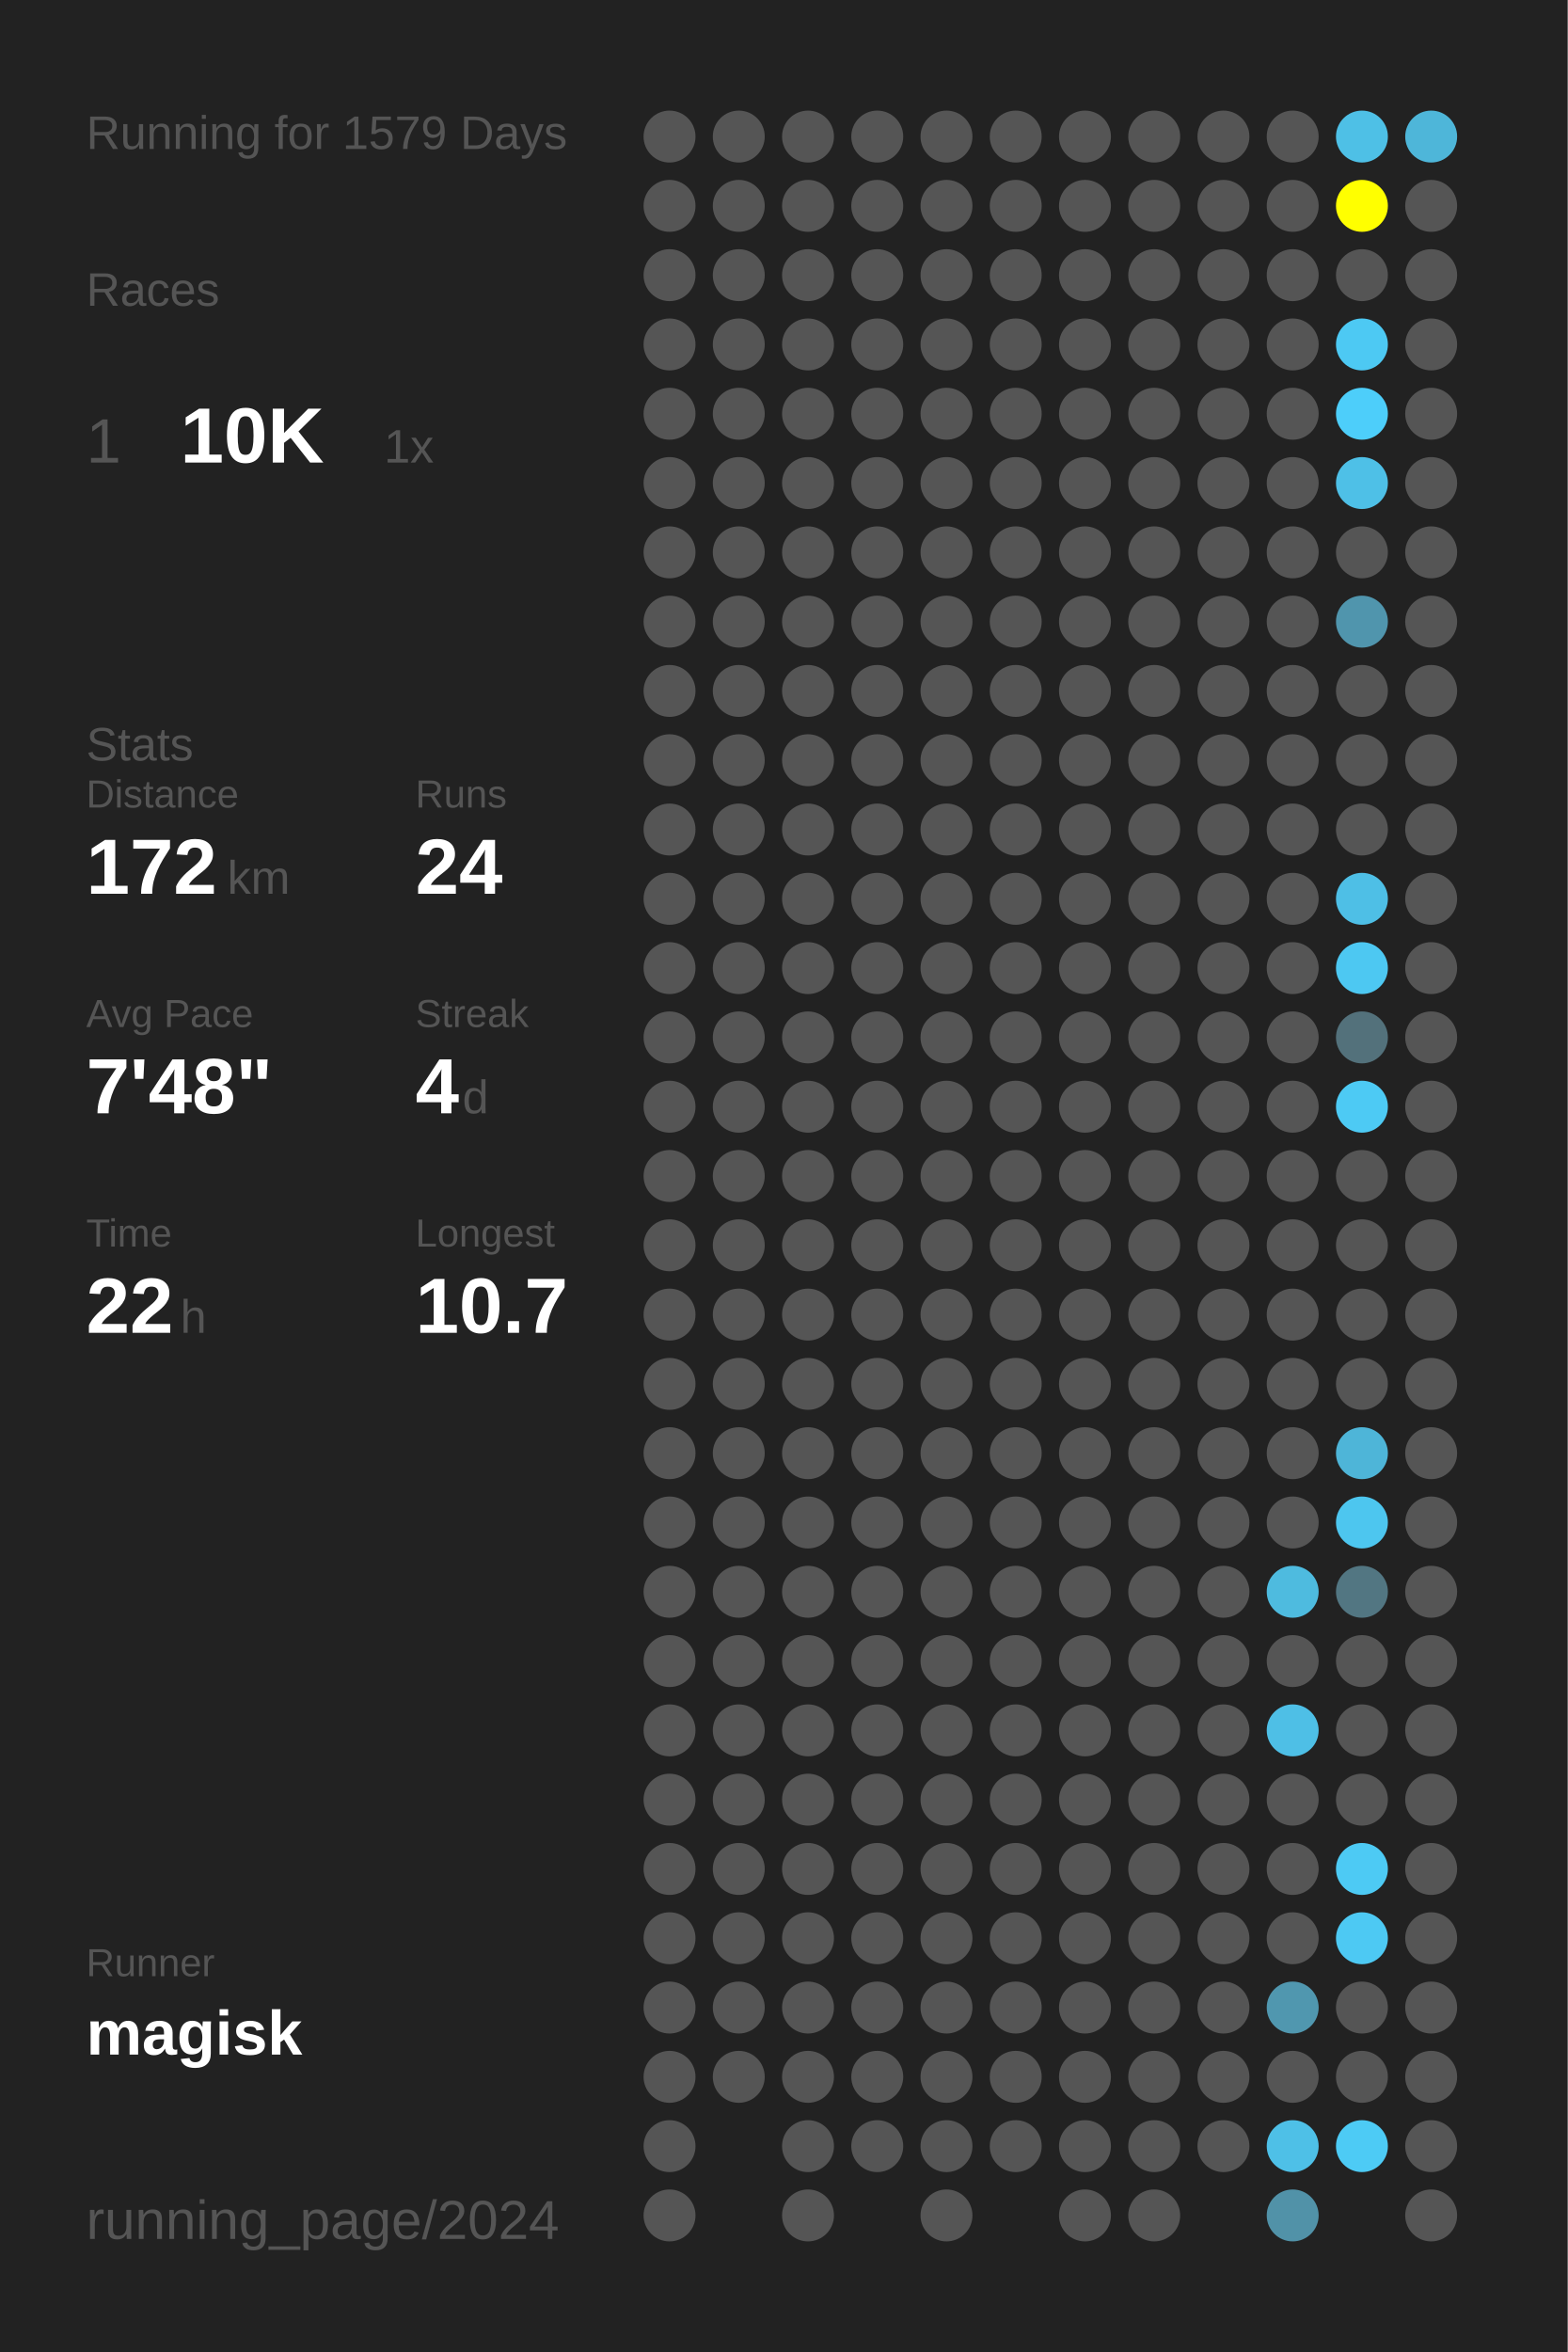
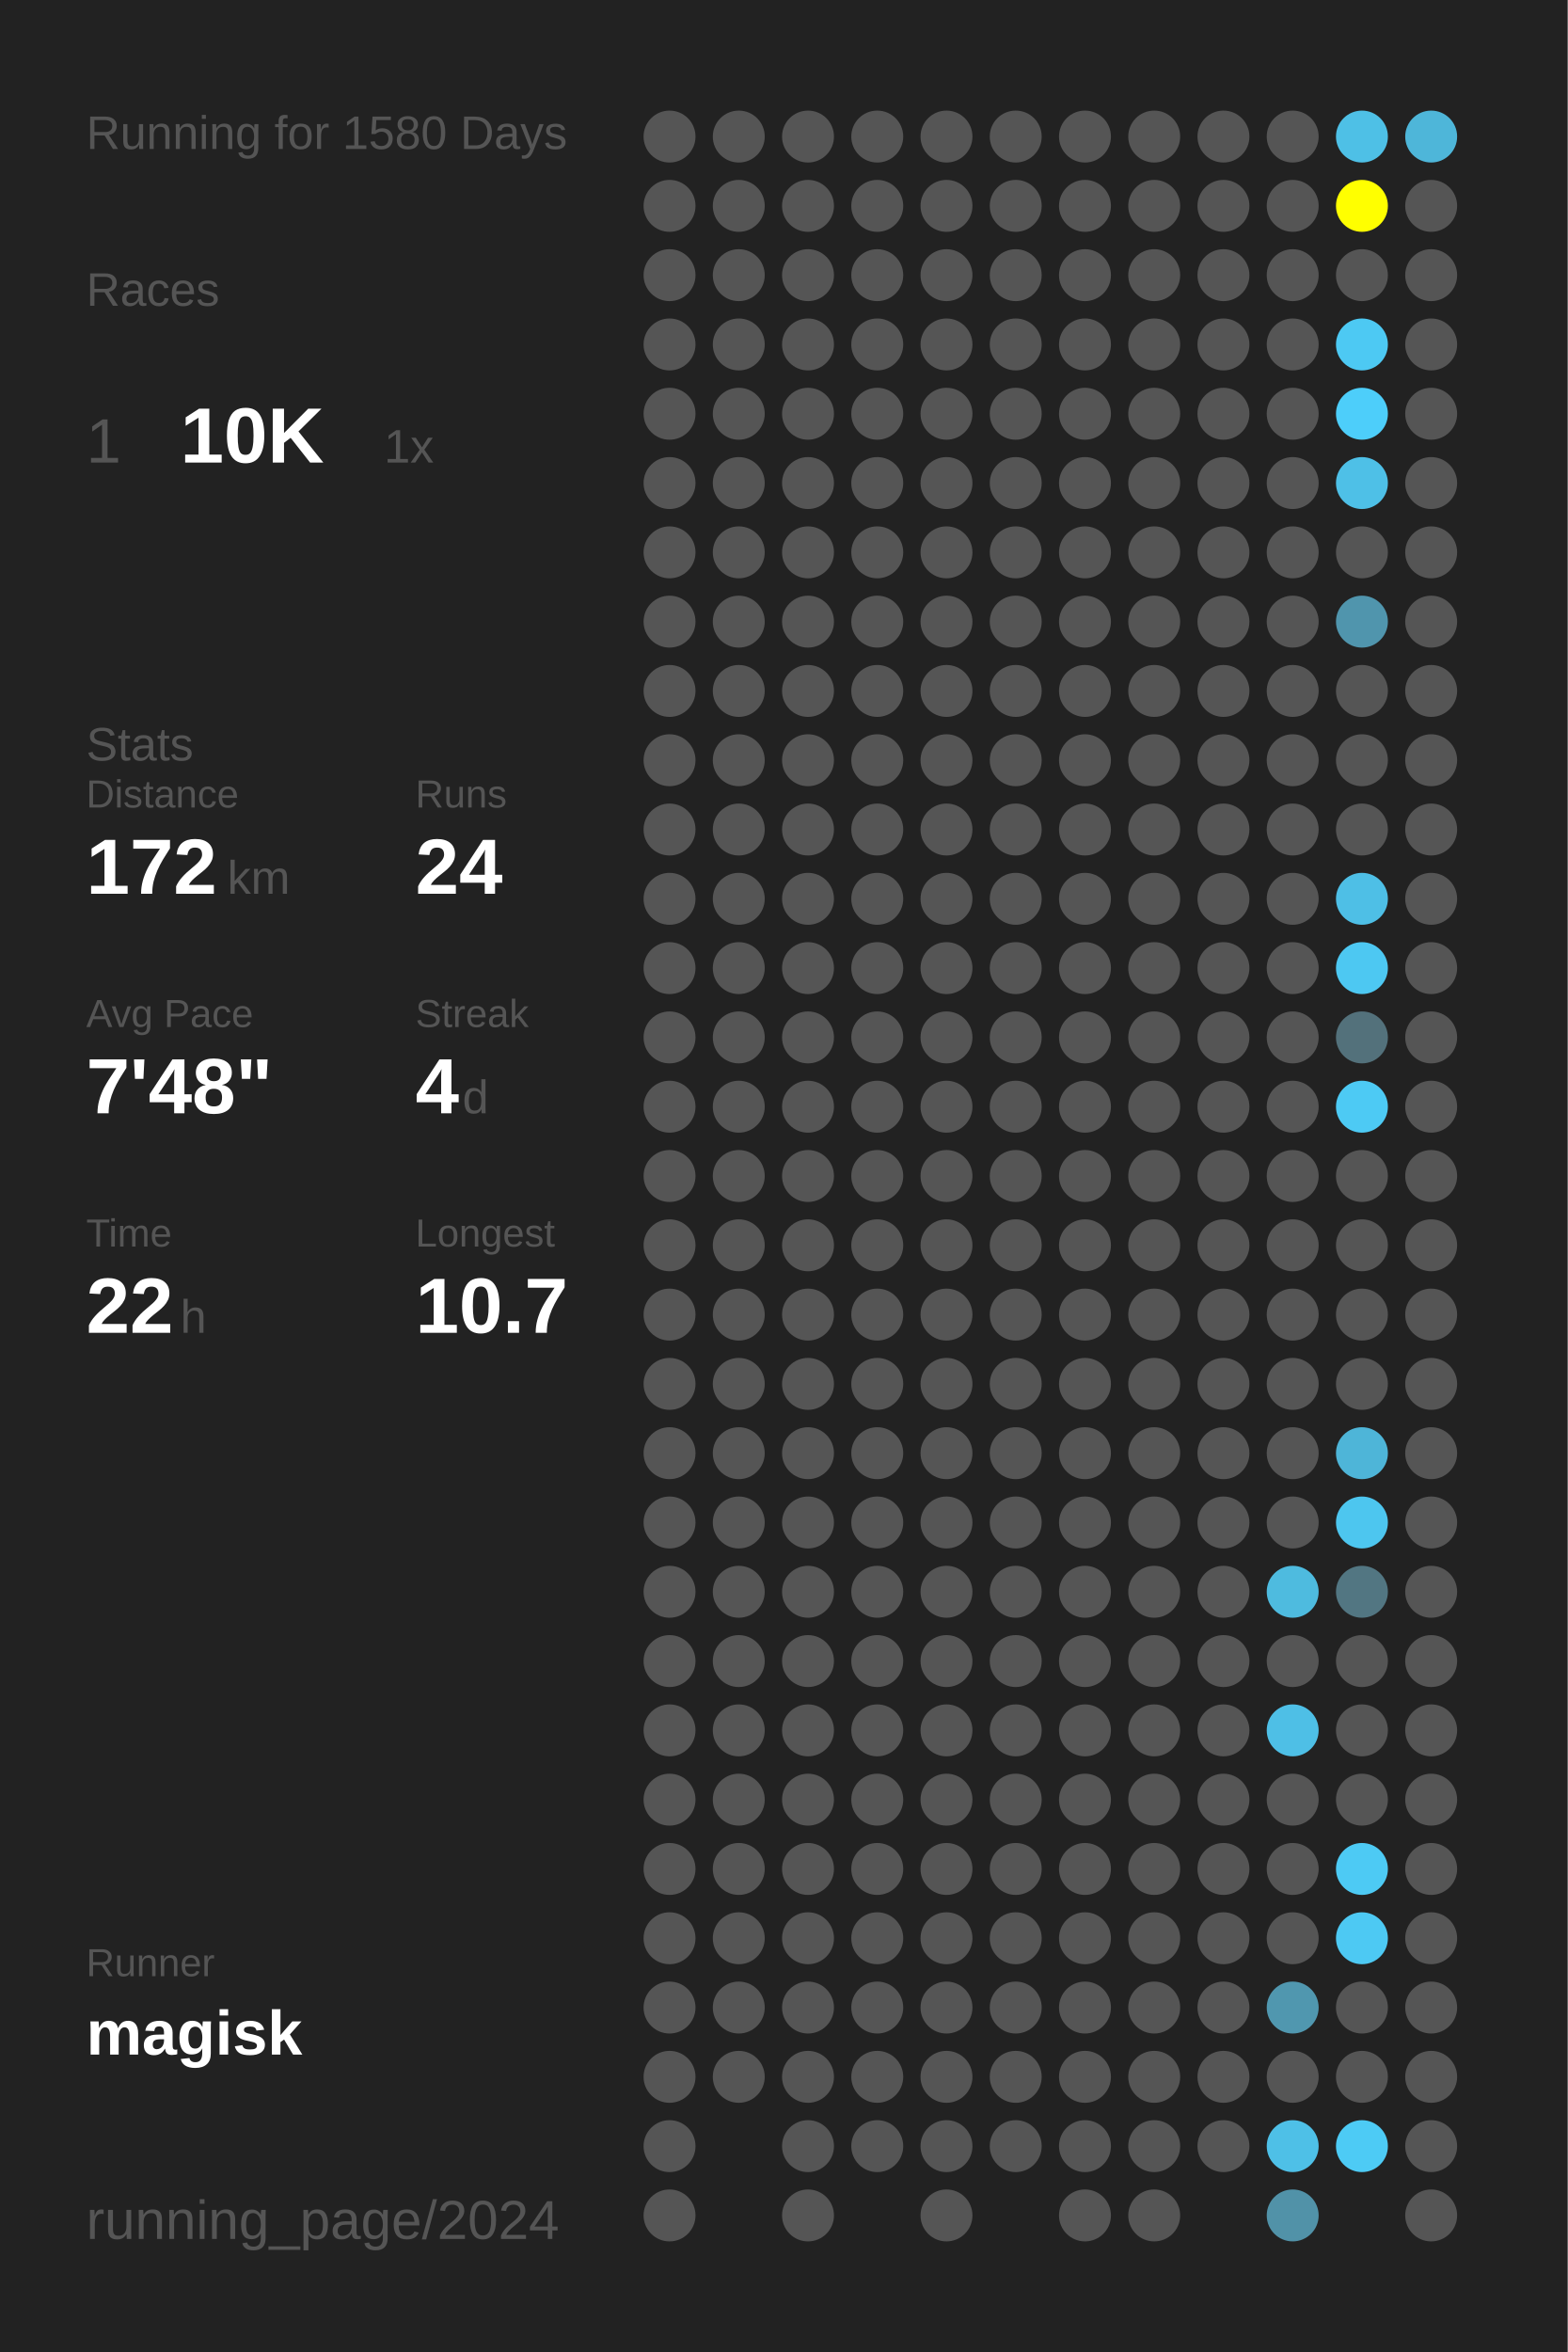
<svg xmlns="http://www.w3.org/2000/svg" baseProfile="full" height="300mm" version="1.1" viewBox="0,0,200,300" width="200mm">
  <defs />
  <rect fill="#222222" height="300" width="200" x="0" y="0" />
-   <text fill="#555555" style="font-size:6px; font-family:Arial;" x="11" y="19">Running for 1579 Days</text>
+   <text fill="#555555" style="font-size:6px; font-family:Arial;" x="11" y="19">Running for 1580 Days</text>
  <text fill="#555555" style="font-size:6px; font-family:Arial;" x="11" y="39">Races</text>
  <text fill="#555555" style="font-size:8px; font-family:Arial;" x="11" y="59">1</text>
  <text fill="#FFFFFF" style="font-size:10px; font-family:Arial; font-weight:bold;" x="23" y="59">10K</text>
  <text fill="#555555" style="font-size:6px; font-family:Arial;" x="49" y="59">1x</text>
  <text fill="#555555" style="font-size:6px; font-family:Arial;" x="11" y="97">Stats</text>
  <text fill="#555555" style="font-size:5px; font-family:Arial;" x="11" y="103">Distance</text>
  <text fill="#FFFFFF" style="font-size:10px; font-family:Arial; font-weight:bold;" x="11" y="114">172</text>
  <text fill="#555555" style="font-size:6px; font-family:Arial;" x="29" y="114">km</text>
  <text fill="#555555" style="font-size:5px; font-family:Arial;" x="53" y="103">Runs</text>
  <text fill="#FFFFFF" style="font-size:10px; font-family:Arial; font-weight:bold;" x="53" y="114">24</text>
  <text fill="#555555" style="font-size:5px; font-family:Arial;" x="11" y="131">Avg Pace</text>
  <text fill="#FFFFFF" style="font-size:10px; font-family:Arial; font-weight:bold;" x="11" y="142">7'48"</text>
  <text fill="#555555" style="font-size:5px; font-family:Arial;" x="53" y="131">Streak</text>
  <text fill="#FFFFFF" style="font-size:10px; font-family:Arial; font-weight:bold;" x="53" y="142">4</text>
  <text fill="#555555" style="font-size:6px; font-family:Arial;" x="59" y="142">d</text>
  <text fill="#555555" style="font-size:5px; font-family:Arial;" x="11" y="159">Time</text>
  <text fill="#FFFFFF" style="font-size:10px; font-family:Arial; font-weight:bold;" x="11" y="170">22</text>
  <text fill="#555555" style="font-size:6px; font-family:Arial;" x="23" y="170">h</text>
  <text fill="#555555" style="font-size:5px; font-family:Arial;" x="53" y="159">Longest</text>
  <text fill="#FFFFFF" style="font-size:10px; font-family:Arial; font-weight:bold;" x="53" y="170">10.7</text>
  <text fill="#555555" style="font-size:5px; font-family:Arial;" x="11" y="252.065">Runner</text>
  <text fill="#FFFFFF" style="font-size:8px; font-family:Arial; font-weight:bold;" x="11" y="262.065">magisk</text>
  <text fill="#555555" style="font-size:7px; font-family:Arial;" x="11" y="285.581">running_page/2024</text>
  <circle cx="85.417" cy="17.419" fill="#555555" r="3.312" />
  <circle cx="85.417" cy="26.258" fill="#555555" r="3.312" />
  <circle cx="85.417" cy="35.097" fill="#555555" r="3.312" />
  <circle cx="85.417" cy="43.935" fill="#555555" r="3.312" />
  <circle cx="85.417" cy="52.774" fill="#555555" r="3.312" />
  <circle cx="85.417" cy="61.613" fill="#555555" r="3.312" />
  <circle cx="85.417" cy="70.452" fill="#555555" r="3.312" />
  <circle cx="85.417" cy="79.29" fill="#555555" r="3.312" />
  <circle cx="85.417" cy="88.129" fill="#555555" r="3.312" />
  <circle cx="85.417" cy="96.968" fill="#555555" r="3.312" />
  <circle cx="85.417" cy="105.806" fill="#555555" r="3.312" />
  <circle cx="85.417" cy="114.645" fill="#555555" r="3.312" />
  <circle cx="85.417" cy="123.484" fill="#555555" r="3.312" />
  <circle cx="85.417" cy="132.323" fill="#555555" r="3.312" />
  <circle cx="85.417" cy="141.161" fill="#555555" r="3.312" />
  <circle cx="85.417" cy="150" fill="#555555" r="3.312" />
  <circle cx="85.417" cy="158.839" fill="#555555" r="3.312" />
  <circle cx="85.417" cy="167.677" fill="#555555" r="3.312" />
  <circle cx="85.417" cy="176.516" fill="#555555" r="3.312" />
  <circle cx="85.417" cy="185.355" fill="#555555" r="3.312" />
  <circle cx="85.417" cy="194.194" fill="#555555" r="3.312" />
  <circle cx="85.417" cy="203.032" fill="#555555" r="3.312" />
  <circle cx="85.417" cy="211.871" fill="#555555" r="3.312" />
  <circle cx="85.417" cy="220.71" fill="#555555" r="3.312" />
  <circle cx="85.417" cy="229.548" fill="#555555" r="3.312" />
  <circle cx="85.417" cy="238.387" fill="#555555" r="3.312" />
  <circle cx="85.417" cy="247.226" fill="#555555" r="3.312" />
  <circle cx="85.417" cy="256.065" fill="#555555" r="3.312" />
  <circle cx="85.417" cy="264.903" fill="#555555" r="3.312" />
  <circle cx="85.417" cy="273.742" fill="#555555" r="3.312" />
  <circle cx="85.417" cy="282.581" fill="#555555" r="3.312" />
  <circle cx="94.25" cy="17.419" fill="#555555" r="3.312" />
  <circle cx="94.25" cy="26.258" fill="#555555" r="3.312" />
  <circle cx="94.25" cy="35.097" fill="#555555" r="3.312" />
  <circle cx="94.25" cy="43.935" fill="#555555" r="3.312" />
  <circle cx="94.25" cy="52.774" fill="#555555" r="3.312" />
  <circle cx="94.25" cy="61.613" fill="#555555" r="3.312" />
  <circle cx="94.25" cy="70.452" fill="#555555" r="3.312" />
  <circle cx="94.25" cy="79.29" fill="#555555" r="3.312" />
  <circle cx="94.25" cy="88.129" fill="#555555" r="3.312" />
  <circle cx="94.25" cy="96.968" fill="#555555" r="3.312" />
  <circle cx="94.25" cy="105.806" fill="#555555" r="3.312" />
  <circle cx="94.25" cy="114.645" fill="#555555" r="3.312" />
  <circle cx="94.25" cy="123.484" fill="#555555" r="3.312" />
  <circle cx="94.25" cy="132.323" fill="#555555" r="3.312" />
  <circle cx="94.25" cy="141.161" fill="#555555" r="3.312" />
  <circle cx="94.25" cy="150" fill="#555555" r="3.312" />
  <circle cx="94.25" cy="158.839" fill="#555555" r="3.312" />
  <circle cx="94.25" cy="167.677" fill="#555555" r="3.312" />
  <circle cx="94.25" cy="176.516" fill="#555555" r="3.312" />
  <circle cx="94.25" cy="185.355" fill="#555555" r="3.312" />
  <circle cx="94.25" cy="194.194" fill="#555555" r="3.312" />
  <circle cx="94.25" cy="203.032" fill="#555555" r="3.312" />
  <circle cx="94.25" cy="211.871" fill="#555555" r="3.312" />
  <circle cx="94.25" cy="220.71" fill="#555555" r="3.312" />
  <circle cx="94.25" cy="229.548" fill="#555555" r="3.312" />
  <circle cx="94.25" cy="238.387" fill="#555555" r="3.312" />
  <circle cx="94.25" cy="247.226" fill="#555555" r="3.312" />
  <circle cx="94.25" cy="256.065" fill="#555555" r="3.312" />
  <circle cx="94.25" cy="264.903" fill="#555555" r="3.312" />
  <circle cx="103.083" cy="17.419" fill="#555555" r="3.312" />
  <circle cx="103.083" cy="26.258" fill="#555555" r="3.312" />
  <circle cx="103.083" cy="35.097" fill="#555555" r="3.312" />
  <circle cx="103.083" cy="43.935" fill="#555555" r="3.312" />
  <circle cx="103.083" cy="52.774" fill="#555555" r="3.312" />
  <circle cx="103.083" cy="61.613" fill="#555555" r="3.312" />
  <circle cx="103.083" cy="70.452" fill="#555555" r="3.312" />
  <circle cx="103.083" cy="79.29" fill="#555555" r="3.312" />
  <circle cx="103.083" cy="88.129" fill="#555555" r="3.312" />
  <circle cx="103.083" cy="96.968" fill="#555555" r="3.312" />
  <circle cx="103.083" cy="105.806" fill="#555555" r="3.312" />
  <circle cx="103.083" cy="114.645" fill="#555555" r="3.312" />
  <circle cx="103.083" cy="123.484" fill="#555555" r="3.312" />
  <circle cx="103.083" cy="132.323" fill="#555555" r="3.312" />
  <circle cx="103.083" cy="141.161" fill="#555555" r="3.312" />
  <circle cx="103.083" cy="150" fill="#555555" r="3.312" />
  <circle cx="103.083" cy="158.839" fill="#555555" r="3.312" />
  <circle cx="103.083" cy="167.677" fill="#555555" r="3.312" />
  <circle cx="103.083" cy="176.516" fill="#555555" r="3.312" />
  <circle cx="103.083" cy="185.355" fill="#555555" r="3.312" />
  <circle cx="103.083" cy="194.194" fill="#555555" r="3.312" />
  <circle cx="103.083" cy="203.032" fill="#555555" r="3.312" />
  <circle cx="103.083" cy="211.871" fill="#555555" r="3.312" />
  <circle cx="103.083" cy="220.71" fill="#555555" r="3.312" />
  <circle cx="103.083" cy="229.548" fill="#555555" r="3.312" />
  <circle cx="103.083" cy="238.387" fill="#555555" r="3.312" />
  <circle cx="103.083" cy="247.226" fill="#555555" r="3.312" />
  <circle cx="103.083" cy="256.065" fill="#555555" r="3.312" />
  <circle cx="103.083" cy="264.903" fill="#555555" r="3.312" />
  <circle cx="103.083" cy="273.742" fill="#555555" r="3.312" />
  <circle cx="103.083" cy="282.581" fill="#555555" r="3.312" />
  <circle cx="111.917" cy="17.419" fill="#555555" r="3.312" />
  <circle cx="111.917" cy="26.258" fill="#555555" r="3.312" />
  <circle cx="111.917" cy="35.097" fill="#555555" r="3.312" />
  <circle cx="111.917" cy="43.935" fill="#555555" r="3.312" />
  <circle cx="111.917" cy="52.774" fill="#555555" r="3.312" />
  <circle cx="111.917" cy="61.613" fill="#555555" r="3.312" />
  <circle cx="111.917" cy="70.452" fill="#555555" r="3.312" />
  <circle cx="111.917" cy="79.29" fill="#555555" r="3.312" />
  <circle cx="111.917" cy="88.129" fill="#555555" r="3.312" />
  <circle cx="111.917" cy="96.968" fill="#555555" r="3.312" />
  <circle cx="111.917" cy="105.806" fill="#555555" r="3.312" />
  <circle cx="111.917" cy="114.645" fill="#555555" r="3.312" />
  <circle cx="111.917" cy="123.484" fill="#555555" r="3.312" />
  <circle cx="111.917" cy="132.323" fill="#555555" r="3.312" />
  <circle cx="111.917" cy="141.161" fill="#555555" r="3.312" />
  <circle cx="111.917" cy="150" fill="#555555" r="3.312" />
  <circle cx="111.917" cy="158.839" fill="#555555" r="3.312" />
  <circle cx="111.917" cy="167.677" fill="#555555" r="3.312" />
  <circle cx="111.917" cy="176.516" fill="#555555" r="3.312" />
  <circle cx="111.917" cy="185.355" fill="#555555" r="3.312" />
  <circle cx="111.917" cy="194.194" fill="#555555" r="3.312" />
  <circle cx="111.917" cy="203.032" fill="#555555" r="3.312" />
  <circle cx="111.917" cy="211.871" fill="#555555" r="3.312" />
  <circle cx="111.917" cy="220.71" fill="#555555" r="3.312" />
  <circle cx="111.917" cy="229.548" fill="#555555" r="3.312" />
  <circle cx="111.917" cy="238.387" fill="#555555" r="3.312" />
  <circle cx="111.917" cy="247.226" fill="#555555" r="3.312" />
  <circle cx="111.917" cy="256.065" fill="#555555" r="3.312" />
  <circle cx="111.917" cy="264.903" fill="#555555" r="3.312" />
  <circle cx="111.917" cy="273.742" fill="#555555" r="3.312" />
  <circle cx="120.75" cy="17.419" fill="#555555" r="3.312" />
  <circle cx="120.75" cy="26.258" fill="#555555" r="3.312" />
  <circle cx="120.75" cy="35.097" fill="#555555" r="3.312" />
  <circle cx="120.75" cy="43.935" fill="#555555" r="3.312" />
  <circle cx="120.75" cy="52.774" fill="#555555" r="3.312" />
  <circle cx="120.75" cy="61.613" fill="#555555" r="3.312" />
  <circle cx="120.75" cy="70.452" fill="#555555" r="3.312" />
  <circle cx="120.75" cy="79.29" fill="#555555" r="3.312" />
  <circle cx="120.75" cy="88.129" fill="#555555" r="3.312" />
  <circle cx="120.75" cy="96.968" fill="#555555" r="3.312" />
  <circle cx="120.75" cy="105.806" fill="#555555" r="3.312" />
  <circle cx="120.75" cy="114.645" fill="#555555" r="3.312" />
  <circle cx="120.75" cy="123.484" fill="#555555" r="3.312" />
  <circle cx="120.75" cy="132.323" fill="#555555" r="3.312" />
  <circle cx="120.75" cy="141.161" fill="#555555" r="3.312" />
  <circle cx="120.75" cy="150" fill="#555555" r="3.312" />
  <circle cx="120.75" cy="158.839" fill="#555555" r="3.312" />
  <circle cx="120.75" cy="167.677" fill="#555555" r="3.312" />
  <circle cx="120.75" cy="176.516" fill="#555555" r="3.312" />
  <circle cx="120.75" cy="185.355" fill="#555555" r="3.312" />
  <circle cx="120.75" cy="194.194" fill="#555555" r="3.312" />
  <circle cx="120.75" cy="203.032" fill="#555555" r="3.312" />
  <circle cx="120.75" cy="211.871" fill="#555555" r="3.312" />
  <circle cx="120.75" cy="220.71" fill="#555555" r="3.312" />
  <circle cx="120.75" cy="229.548" fill="#555555" r="3.312" />
  <circle cx="120.75" cy="238.387" fill="#555555" r="3.312" />
  <circle cx="120.75" cy="247.226" fill="#555555" r="3.312" />
  <circle cx="120.75" cy="256.065" fill="#555555" r="3.312" />
  <circle cx="120.75" cy="264.903" fill="#555555" r="3.312" />
  <circle cx="120.75" cy="273.742" fill="#555555" r="3.312" />
  <circle cx="120.75" cy="282.581" fill="#555555" r="3.312" />
  <circle cx="129.583" cy="17.419" fill="#555555" r="3.312" />
  <circle cx="129.583" cy="26.258" fill="#555555" r="3.312" />
  <circle cx="129.583" cy="35.097" fill="#555555" r="3.312" />
  <circle cx="129.583" cy="43.935" fill="#555555" r="3.312" />
  <circle cx="129.583" cy="52.774" fill="#555555" r="3.312" />
  <circle cx="129.583" cy="61.613" fill="#555555" r="3.312" />
  <circle cx="129.583" cy="70.452" fill="#555555" r="3.312" />
  <circle cx="129.583" cy="79.29" fill="#555555" r="3.312" />
  <circle cx="129.583" cy="88.129" fill="#555555" r="3.312" />
  <circle cx="129.583" cy="96.968" fill="#555555" r="3.312" />
  <circle cx="129.583" cy="105.806" fill="#555555" r="3.312" />
  <circle cx="129.583" cy="114.645" fill="#555555" r="3.312" />
  <circle cx="129.583" cy="123.484" fill="#555555" r="3.312" />
  <circle cx="129.583" cy="132.323" fill="#555555" r="3.312" />
  <circle cx="129.583" cy="141.161" fill="#555555" r="3.312" />
  <circle cx="129.583" cy="150" fill="#555555" r="3.312" />
  <circle cx="129.583" cy="158.839" fill="#555555" r="3.312" />
  <circle cx="129.583" cy="167.677" fill="#555555" r="3.312" />
  <circle cx="129.583" cy="176.516" fill="#555555" r="3.312" />
  <circle cx="129.583" cy="185.355" fill="#555555" r="3.312" />
  <circle cx="129.583" cy="194.194" fill="#555555" r="3.312" />
  <circle cx="129.583" cy="203.032" fill="#555555" r="3.312" />
  <circle cx="129.583" cy="211.871" fill="#555555" r="3.312" />
  <circle cx="129.583" cy="220.71" fill="#555555" r="3.312" />
  <circle cx="129.583" cy="229.548" fill="#555555" r="3.312" />
  <circle cx="129.583" cy="238.387" fill="#555555" r="3.312" />
  <circle cx="129.583" cy="247.226" fill="#555555" r="3.312" />
  <circle cx="129.583" cy="256.065" fill="#555555" r="3.312" />
  <circle cx="129.583" cy="264.903" fill="#555555" r="3.312" />
  <circle cx="129.583" cy="273.742" fill="#555555" r="3.312" />
  <circle cx="138.417" cy="17.419" fill="#555555" r="3.312" />
  <circle cx="138.417" cy="26.258" fill="#555555" r="3.312" />
  <circle cx="138.417" cy="35.097" fill="#555555" r="3.312" />
  <circle cx="138.417" cy="43.935" fill="#555555" r="3.312" />
  <circle cx="138.417" cy="52.774" fill="#555555" r="3.312" />
  <circle cx="138.417" cy="61.613" fill="#555555" r="3.312" />
  <circle cx="138.417" cy="70.452" fill="#555555" r="3.312" />
  <circle cx="138.417" cy="79.29" fill="#555555" r="3.312" />
  <circle cx="138.417" cy="88.129" fill="#555555" r="3.312" />
  <circle cx="138.417" cy="96.968" fill="#555555" r="3.312" />
  <circle cx="138.417" cy="105.806" fill="#555555" r="3.312" />
  <circle cx="138.417" cy="114.645" fill="#555555" r="3.312" />
  <circle cx="138.417" cy="123.484" fill="#555555" r="3.312" />
  <circle cx="138.417" cy="132.323" fill="#555555" r="3.312" />
  <circle cx="138.417" cy="141.161" fill="#555555" r="3.312" />
  <circle cx="138.417" cy="150" fill="#555555" r="3.312" />
  <circle cx="138.417" cy="158.839" fill="#555555" r="3.312" />
  <circle cx="138.417" cy="167.677" fill="#555555" r="3.312" />
  <circle cx="138.417" cy="176.516" fill="#555555" r="3.312" />
  <circle cx="138.417" cy="185.355" fill="#555555" r="3.312" />
  <circle cx="138.417" cy="194.194" fill="#555555" r="3.312" />
  <circle cx="138.417" cy="203.032" fill="#555555" r="3.312" />
  <circle cx="138.417" cy="211.871" fill="#555555" r="3.312" />
  <circle cx="138.417" cy="220.71" fill="#555555" r="3.312" />
  <circle cx="138.417" cy="229.548" fill="#555555" r="3.312" />
  <circle cx="138.417" cy="238.387" fill="#555555" r="3.312" />
  <circle cx="138.417" cy="247.226" fill="#555555" r="3.312" />
  <circle cx="138.417" cy="256.065" fill="#555555" r="3.312" />
  <circle cx="138.417" cy="264.903" fill="#555555" r="3.312" />
  <circle cx="138.417" cy="273.742" fill="#555555" r="3.312" />
  <circle cx="138.417" cy="282.581" fill="#555555" r="3.312" />
  <circle cx="147.25" cy="17.419" fill="#555555" r="3.312" />
  <circle cx="147.25" cy="26.258" fill="#555555" r="3.312" />
  <circle cx="147.25" cy="35.097" fill="#555555" r="3.312" />
  <circle cx="147.25" cy="43.935" fill="#555555" r="3.312" />
  <circle cx="147.25" cy="52.774" fill="#555555" r="3.312" />
  <circle cx="147.25" cy="61.613" fill="#555555" r="3.312" />
  <circle cx="147.25" cy="70.452" fill="#555555" r="3.312" />
  <circle cx="147.25" cy="79.29" fill="#555555" r="3.312" />
  <circle cx="147.25" cy="88.129" fill="#555555" r="3.312" />
  <circle cx="147.25" cy="96.968" fill="#555555" r="3.312" />
  <circle cx="147.25" cy="105.806" fill="#555555" r="3.312" />
  <circle cx="147.25" cy="114.645" fill="#555555" r="3.312" />
  <circle cx="147.25" cy="123.484" fill="#555555" r="3.312" />
  <circle cx="147.25" cy="132.323" fill="#555555" r="3.312" />
  <circle cx="147.25" cy="141.161" fill="#555555" r="3.312" />
  <circle cx="147.25" cy="150" fill="#555555" r="3.312" />
  <circle cx="147.25" cy="158.839" fill="#555555" r="3.312" />
  <circle cx="147.25" cy="167.677" fill="#555555" r="3.312" />
  <circle cx="147.25" cy="176.516" fill="#555555" r="3.312" />
  <circle cx="147.25" cy="185.355" fill="#555555" r="3.312" />
  <circle cx="147.25" cy="194.194" fill="#555555" r="3.312" />
  <circle cx="147.25" cy="203.032" fill="#555555" r="3.312" />
  <circle cx="147.25" cy="211.871" fill="#555555" r="3.312" />
  <circle cx="147.25" cy="220.71" fill="#555555" r="3.312" />
  <circle cx="147.25" cy="229.548" fill="#555555" r="3.312" />
  <circle cx="147.25" cy="238.387" fill="#555555" r="3.312" />
  <circle cx="147.25" cy="247.226" fill="#555555" r="3.312" />
  <circle cx="147.25" cy="256.065" fill="#555555" r="3.312" />
  <circle cx="147.25" cy="264.903" fill="#555555" r="3.312" />
  <circle cx="147.25" cy="273.742" fill="#555555" r="3.312" />
  <circle cx="147.25" cy="282.581" fill="#555555" r="3.312" />
  <circle cx="156.083" cy="17.419" fill="#555555" r="3.312" />
  <circle cx="156.083" cy="26.258" fill="#555555" r="3.312" />
  <circle cx="156.083" cy="35.097" fill="#555555" r="3.312" />
  <circle cx="156.083" cy="43.935" fill="#555555" r="3.312" />
  <circle cx="156.083" cy="52.774" fill="#555555" r="3.312" />
  <circle cx="156.083" cy="61.613" fill="#555555" r="3.312" />
  <circle cx="156.083" cy="70.452" fill="#555555" r="3.312" />
  <circle cx="156.083" cy="79.29" fill="#555555" r="3.312" />
  <circle cx="156.083" cy="88.129" fill="#555555" r="3.312" />
  <circle cx="156.083" cy="96.968" fill="#555555" r="3.312" />
  <circle cx="156.083" cy="105.806" fill="#555555" r="3.312" />
  <circle cx="156.083" cy="114.645" fill="#555555" r="3.312" />
  <circle cx="156.083" cy="123.484" fill="#555555" r="3.312" />
  <circle cx="156.083" cy="132.323" fill="#555555" r="3.312" />
  <circle cx="156.083" cy="141.161" fill="#555555" r="3.312" />
  <circle cx="156.083" cy="150" fill="#555555" r="3.312" />
  <circle cx="156.083" cy="158.839" fill="#555555" r="3.312" />
  <circle cx="156.083" cy="167.677" fill="#555555" r="3.312" />
  <circle cx="156.083" cy="176.516" fill="#555555" r="3.312" />
  <circle cx="156.083" cy="185.355" fill="#555555" r="3.312" />
  <circle cx="156.083" cy="194.194" fill="#555555" r="3.312" />
  <circle cx="156.083" cy="203.032" fill="#555555" r="3.312" />
  <circle cx="156.083" cy="211.871" fill="#555555" r="3.312" />
  <circle cx="156.083" cy="220.71" fill="#555555" r="3.312" />
  <circle cx="156.083" cy="229.548" fill="#555555" r="3.312" />
  <circle cx="156.083" cy="238.387" fill="#555555" r="3.312" />
  <circle cx="156.083" cy="247.226" fill="#555555" r="3.312" />
  <circle cx="156.083" cy="256.065" fill="#555555" r="3.312" />
  <circle cx="156.083" cy="264.903" fill="#555555" r="3.312" />
  <circle cx="156.083" cy="273.742" fill="#555555" r="3.312" />
  <circle cx="164.917" cy="17.419" fill="#555555" r="3.312" />
  <circle cx="164.917" cy="26.258" fill="#555555" r="3.312" />
  <circle cx="164.917" cy="35.097" fill="#555555" r="3.312" />
  <circle cx="164.917" cy="43.935" fill="#555555" r="3.312" />
  <circle cx="164.917" cy="52.774" fill="#555555" r="3.312" />
  <circle cx="164.917" cy="61.613" fill="#555555" r="3.312" />
  <circle cx="164.917" cy="70.452" fill="#555555" r="3.312" />
  <circle cx="164.917" cy="79.29" fill="#555555" r="3.312" />
  <circle cx="164.917" cy="88.129" fill="#555555" r="3.312" />
  <circle cx="164.917" cy="96.968" fill="#555555" r="3.312" />
  <circle cx="164.917" cy="105.806" fill="#555555" r="3.312" />
  <circle cx="164.917" cy="114.645" fill="#555555" r="3.312" />
  <circle cx="164.917" cy="123.484" fill="#555555" r="3.312" />
  <circle cx="164.917" cy="132.323" fill="#555555" r="3.312" />
  <circle cx="164.917" cy="141.161" fill="#555555" r="3.312" />
  <circle cx="164.917" cy="150" fill="#555555" r="3.312" />
  <circle cx="164.917" cy="158.839" fill="#555555" r="3.312" />
  <circle cx="164.917" cy="167.677" fill="#555555" r="3.312" />
  <circle cx="164.917" cy="176.516" fill="#555555" r="3.312" />
  <circle cx="164.917" cy="185.355" fill="#555555" r="3.312" />
  <circle cx="164.917" cy="194.194" fill="#555555" r="3.312" />
  <circle cx="164.917" cy="203.032" fill="#4ebbdf" r="3.312" />
  <circle cx="164.917" cy="211.871" fill="#555555" r="3.312" />
  <circle cx="164.917" cy="220.71" fill="#4ebfe6" r="3.312" />
  <circle cx="164.917" cy="229.548" fill="#555555" r="3.312" />
  <circle cx="164.917" cy="238.387" fill="#555555" r="3.312" />
  <circle cx="164.917" cy="247.226" fill="#555555" r="3.312" />
  <circle cx="164.917" cy="256.065" fill="#5097af" r="3.312" />
  <circle cx="164.917" cy="264.903" fill="#555555" r="3.312" />
  <circle cx="164.917" cy="273.742" fill="#4ec0e7" r="3.312" />
  <circle cx="164.917" cy="282.581" fill="#5192a8" r="3.312" />
  <circle cx="173.75" cy="17.419" fill="#4ec0e6" r="3.312" />
  <circle cx="173.75" cy="26.258" fill="#FFFF00" r="3.312" />
  <circle cx="173.75" cy="35.097" fill="#555555" r="3.312" />
  <circle cx="173.75" cy="43.935" fill="#4dc9f3" r="3.312" />
  <circle cx="173.75" cy="52.774" fill="#4dcefa" r="3.312" />
  <circle cx="173.75" cy="61.613" fill="#4ec0e7" r="3.312" />
  <circle cx="173.75" cy="70.452" fill="#555555" r="3.312" />
  <circle cx="173.75" cy="79.29" fill="#5095ad" r="3.312" />
  <circle cx="173.75" cy="88.129" fill="#555555" r="3.312" />
  <circle cx="173.75" cy="96.968" fill="#555555" r="3.312" />
  <circle cx="173.75" cy="105.806" fill="#555555" r="3.312" />
  <circle cx="173.75" cy="114.645" fill="#4ebfe6" r="3.312" />
  <circle cx="173.75" cy="123.484" fill="#4dc8f2" r="3.312" />
  <circle cx="173.75" cy="132.323" fill="#53717b" r="3.312" />
  <circle cx="173.75" cy="141.161" fill="#4dcaf4" r="3.312" />
  <circle cx="173.75" cy="150" fill="#555555" r="3.312" />
  <circle cx="173.75" cy="158.839" fill="#555555" r="3.312" />
  <circle cx="173.75" cy="167.677" fill="#555555" r="3.312" />
  <circle cx="173.75" cy="176.516" fill="#555555" r="3.312" />
  <circle cx="173.75" cy="185.355" fill="#4eb5d8" r="3.312" />
  <circle cx="173.75" cy="194.194" fill="#4dc6ef" r="3.312" />
  <circle cx="173.75" cy="203.032" fill="#527682" r="3.312" />
  <circle cx="173.75" cy="211.871" fill="#555555" r="3.312" />
  <circle cx="173.75" cy="220.71" fill="#555555" r="3.312" />
  <circle cx="173.75" cy="229.548" fill="#555555" r="3.312" />
  <circle cx="173.75" cy="238.387" fill="#4dcaf4" r="3.312" />
  <circle cx="173.75" cy="247.226" fill="#4dc9f3" r="3.312" />
  <circle cx="173.75" cy="256.065" fill="#555555" r="3.312" />
  <circle cx="173.75" cy="264.903" fill="#555555" r="3.312" />
  <circle cx="173.75" cy="273.742" fill="#4dcbf5" r="3.312" />
  <circle cx="182.583" cy="17.419" fill="#4eb6d9" r="3.312" />
  <circle cx="182.583" cy="26.258" fill="#555555" r="3.312" />
  <circle cx="182.583" cy="35.097" fill="#555555" r="3.312" />
  <circle cx="182.583" cy="43.935" fill="#555555" r="3.312" />
  <circle cx="182.583" cy="52.774" fill="#555555" r="3.312" />
  <circle cx="182.583" cy="61.613" fill="#555555" r="3.312" />
  <circle cx="182.583" cy="70.452" fill="#555555" r="3.312" />
  <circle cx="182.583" cy="79.29" fill="#555555" r="3.312" />
  <circle cx="182.583" cy="88.129" fill="#555555" r="3.312" />
  <circle cx="182.583" cy="96.968" fill="#555555" r="3.312" />
  <circle cx="182.583" cy="105.806" fill="#555555" r="3.312" />
  <circle cx="182.583" cy="114.645" fill="#555555" r="3.312" />
  <circle cx="182.583" cy="123.484" fill="#555555" r="3.312" />
  <circle cx="182.583" cy="132.323" fill="#555555" r="3.312" />
  <circle cx="182.583" cy="141.161" fill="#555555" r="3.312" />
  <circle cx="182.583" cy="150" fill="#555555" r="3.312" />
  <circle cx="182.583" cy="158.839" fill="#555555" r="3.312" />
  <circle cx="182.583" cy="167.677" fill="#555555" r="3.312" />
  <circle cx="182.583" cy="176.516" fill="#555555" r="3.312" />
  <circle cx="182.583" cy="185.355" fill="#555555" r="3.312" />
  <circle cx="182.583" cy="194.194" fill="#555555" r="3.312" />
  <circle cx="182.583" cy="203.032" fill="#555555" r="3.312" />
  <circle cx="182.583" cy="211.871" fill="#555555" r="3.312" />
  <circle cx="182.583" cy="220.71" fill="#555555" r="3.312" />
  <circle cx="182.583" cy="229.548" fill="#555555" r="3.312" />
  <circle cx="182.583" cy="238.387" fill="#555555" r="3.312" />
  <circle cx="182.583" cy="247.226" fill="#555555" r="3.312" />
  <circle cx="182.583" cy="256.065" fill="#555555" r="3.312" />
  <circle cx="182.583" cy="264.903" fill="#555555" r="3.312" />
  <circle cx="182.583" cy="273.742" fill="#555555" r="3.312" />
  <circle cx="182.583" cy="282.581" fill="#555555" r="3.312" />
</svg>
